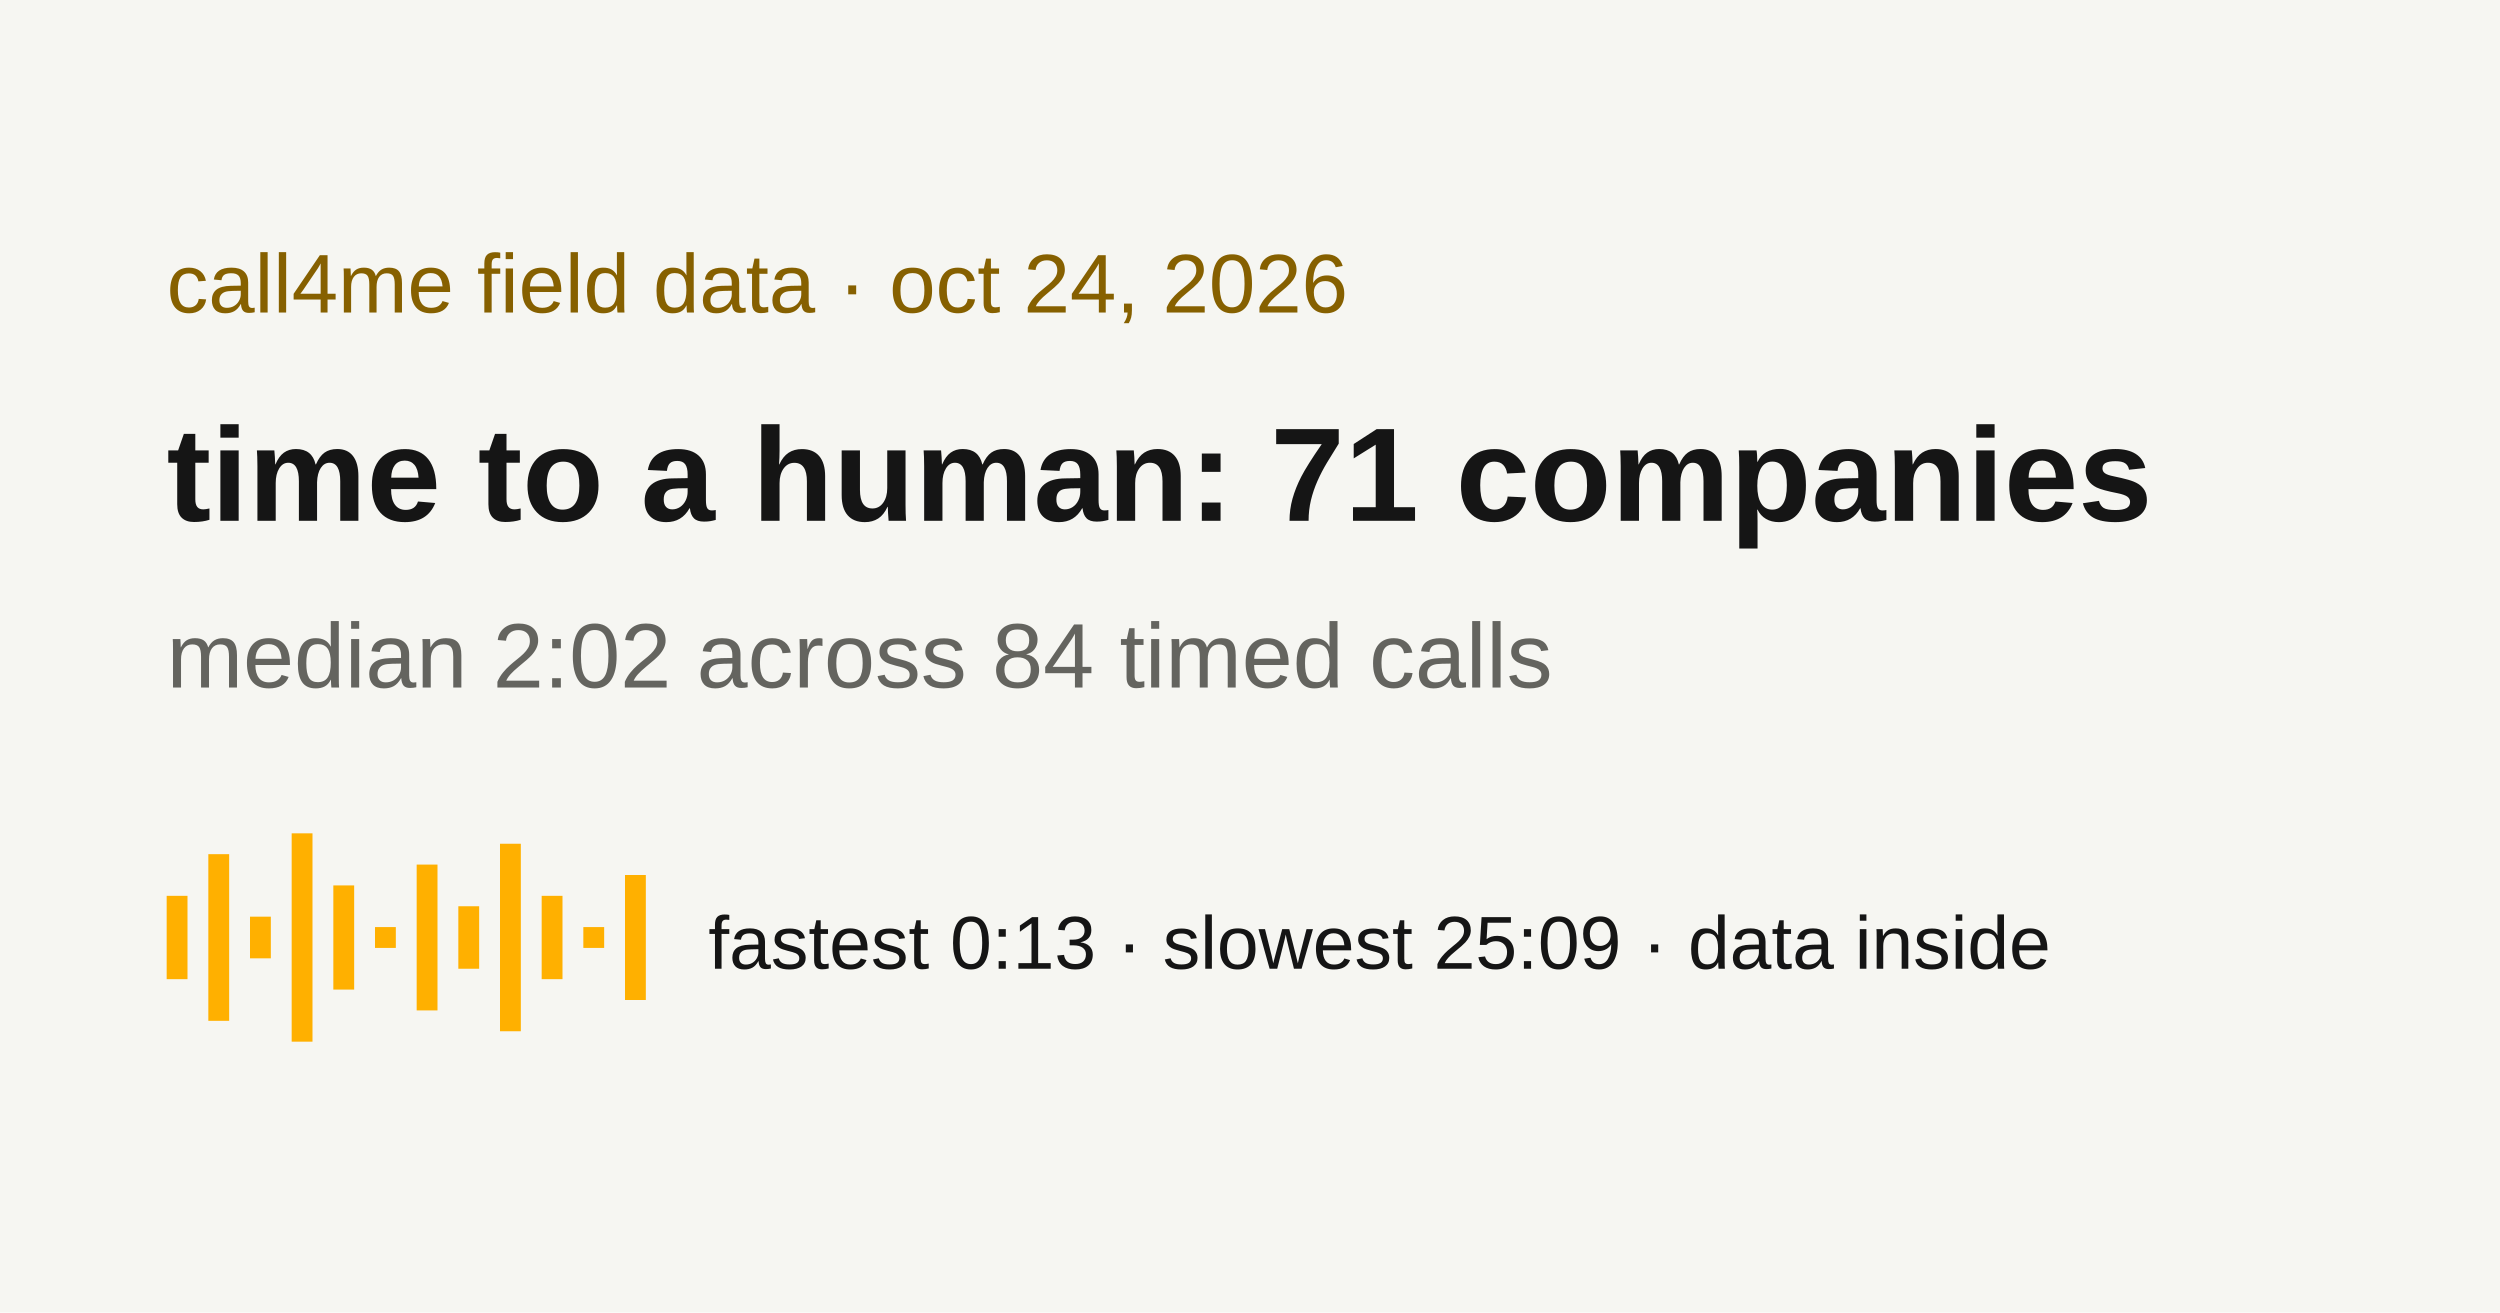
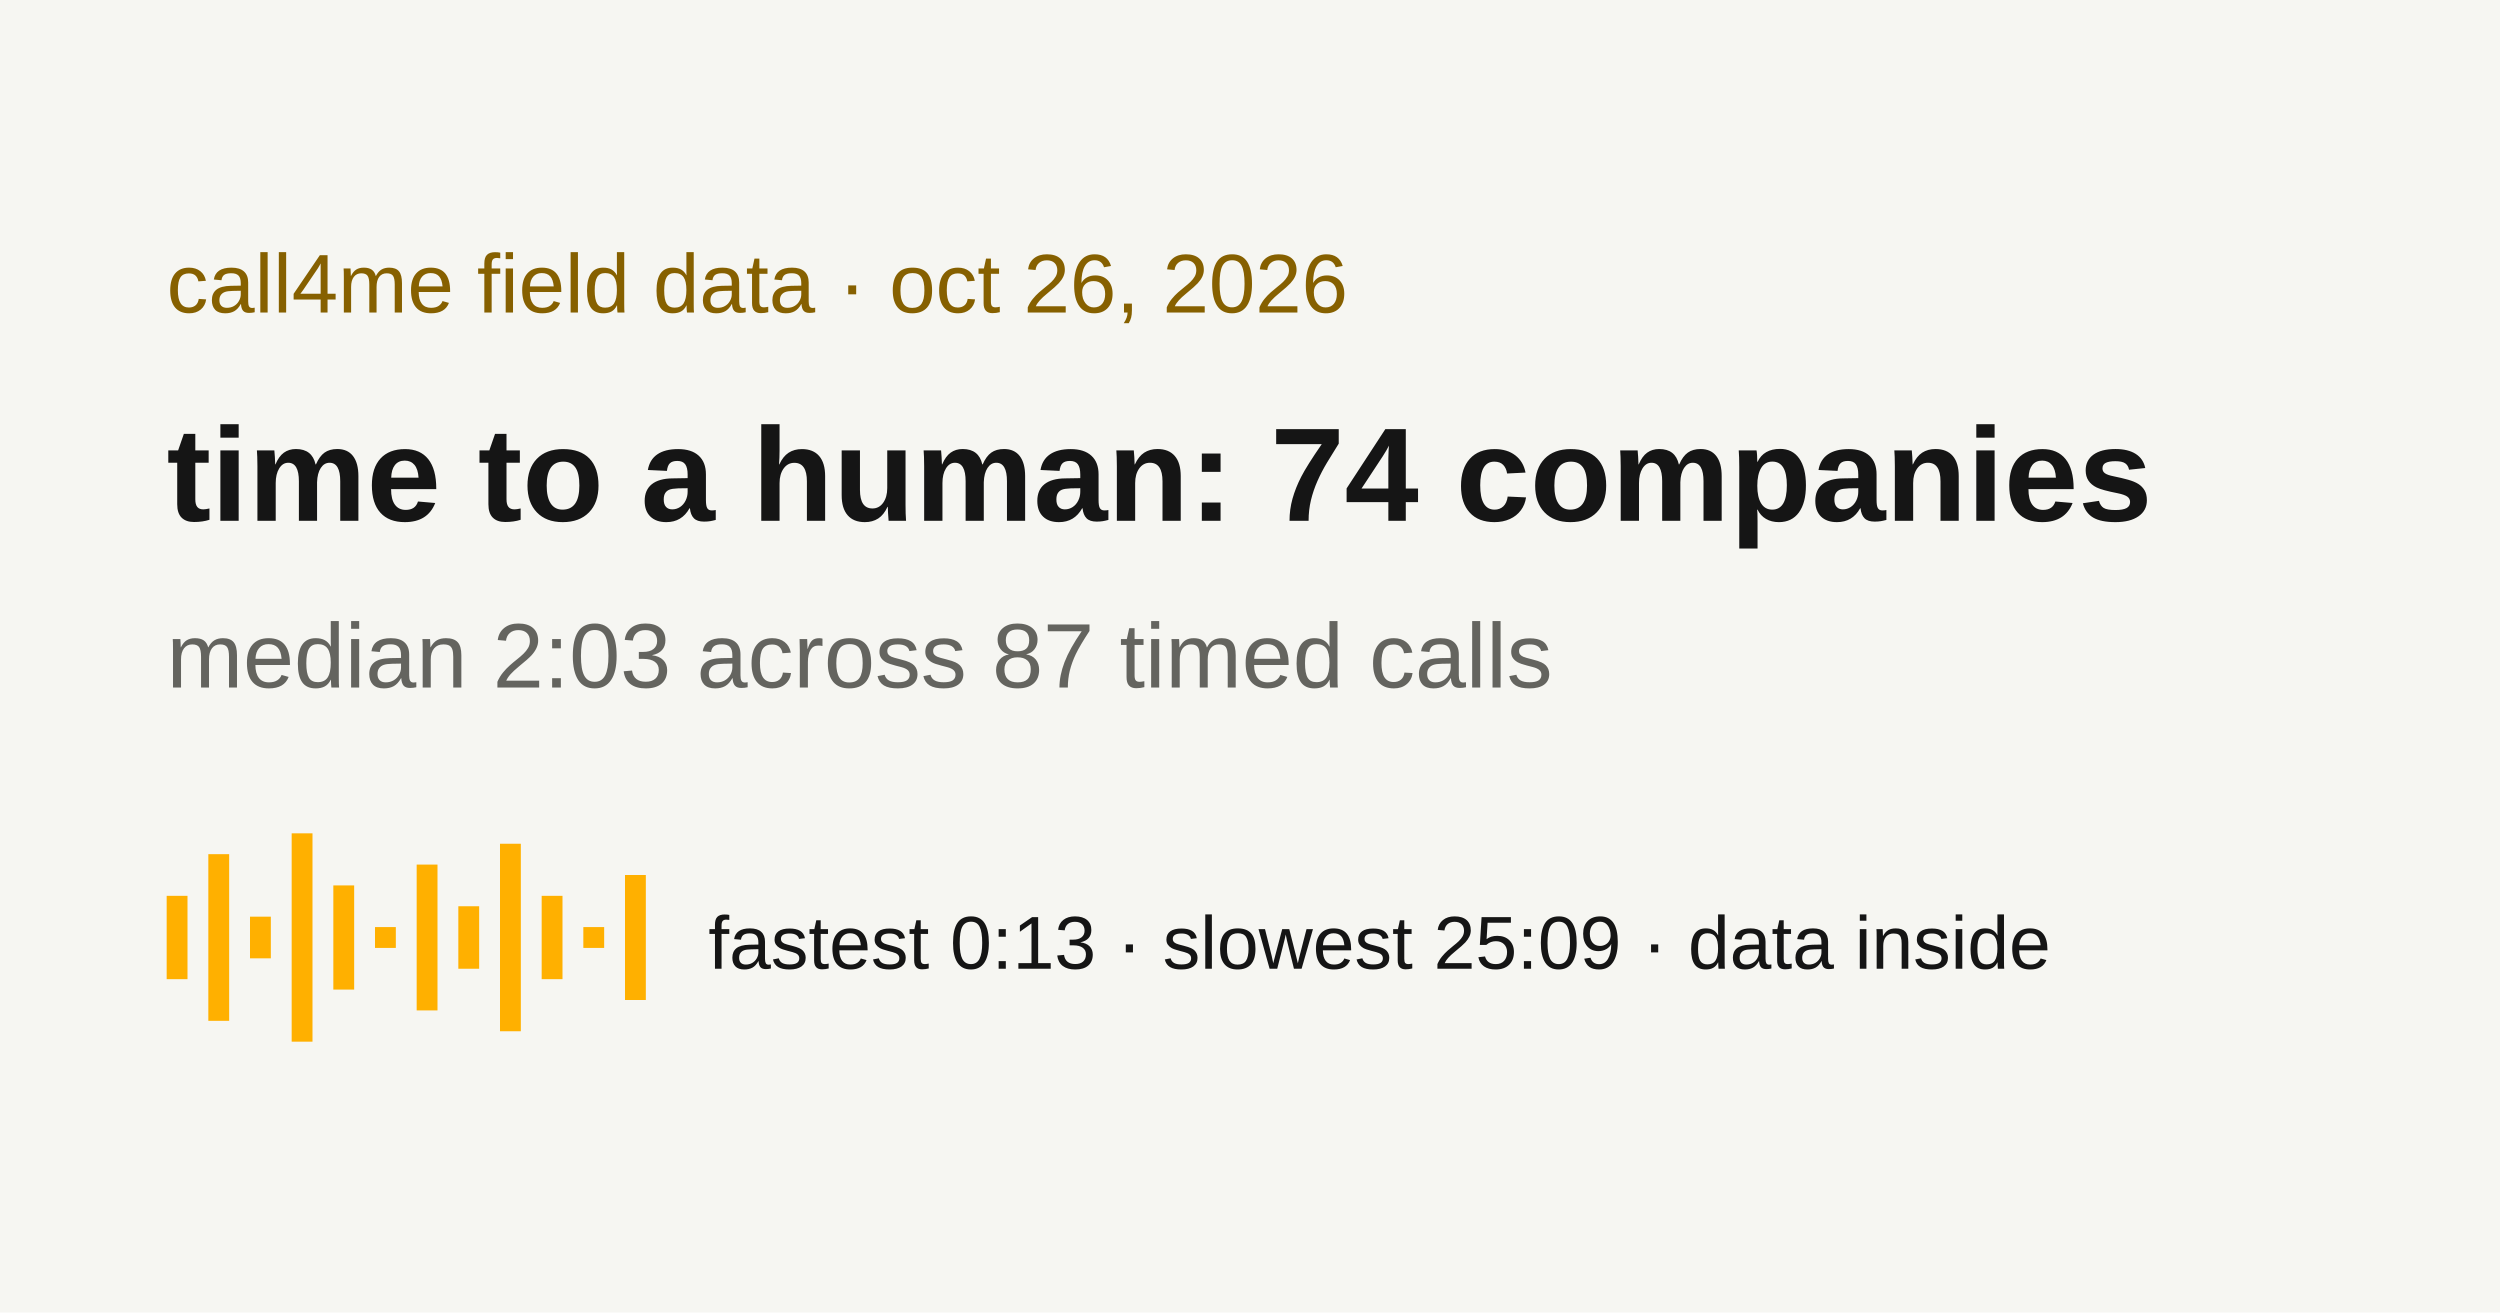
<svg xmlns="http://www.w3.org/2000/svg" width="1200" height="630" viewBox="0 0 1200 630">
  <rect width="1200" height="630" fill="#f6f6f2" />
-   <text x="80" y="150" font-family="Arial, Helvetica, sans-serif" fill="#866000" font-size="40">call4me field data · oct 24, 2026</text>
-   <text x="80" y="250" font-family="Arial, Helvetica, sans-serif" fill="#151515" font-weight="700" font-size="64">time to a human: 71 companies</text>
-   <text x="80" y="330" font-family="Arial, Helvetica, sans-serif" fill="#64645f" font-size="44">median 2:02 across 84 timed calls</text>
+   <text x="80" y="150" font-family="Arial, Helvetica, sans-serif" fill="#866000" font-size="40">call4me field data · oct 26, 2026</text>
+   <text x="80" y="250" font-family="Arial, Helvetica, sans-serif" fill="#151515" font-weight="700" font-size="64">time to a human: 74 companies</text>
+   <text x="80" y="330" font-family="Arial, Helvetica, sans-serif" fill="#64645f" font-size="44">median 2:03 across 87 timed calls</text>
  <g fill="#ffb000">
    <rect x="80" y="430" width="10" height="40" />
    <rect x="100" y="410" width="10" height="80" />
    <rect x="120" y="440" width="10" height="20" />
    <rect x="140" y="400" width="10" height="100" />
    <rect x="160" y="425" width="10" height="50" />
    <rect x="180" y="445" width="10" height="10" />
    <rect x="200" y="415" width="10" height="70" />
    <rect x="220" y="435" width="10" height="30" />
    <rect x="240" y="405" width="10" height="90" />
    <rect x="260" y="430" width="10" height="40" />
    <rect x="280" y="445" width="10" height="10" />
    <rect x="300" y="420" width="10" height="60" />
  </g>
  <text x="340" y="465" font-family="Arial, Helvetica, sans-serif" fill="#151515" font-size="36">fastest 0:13 · slowest 25:09 · data inside</text>
</svg>
